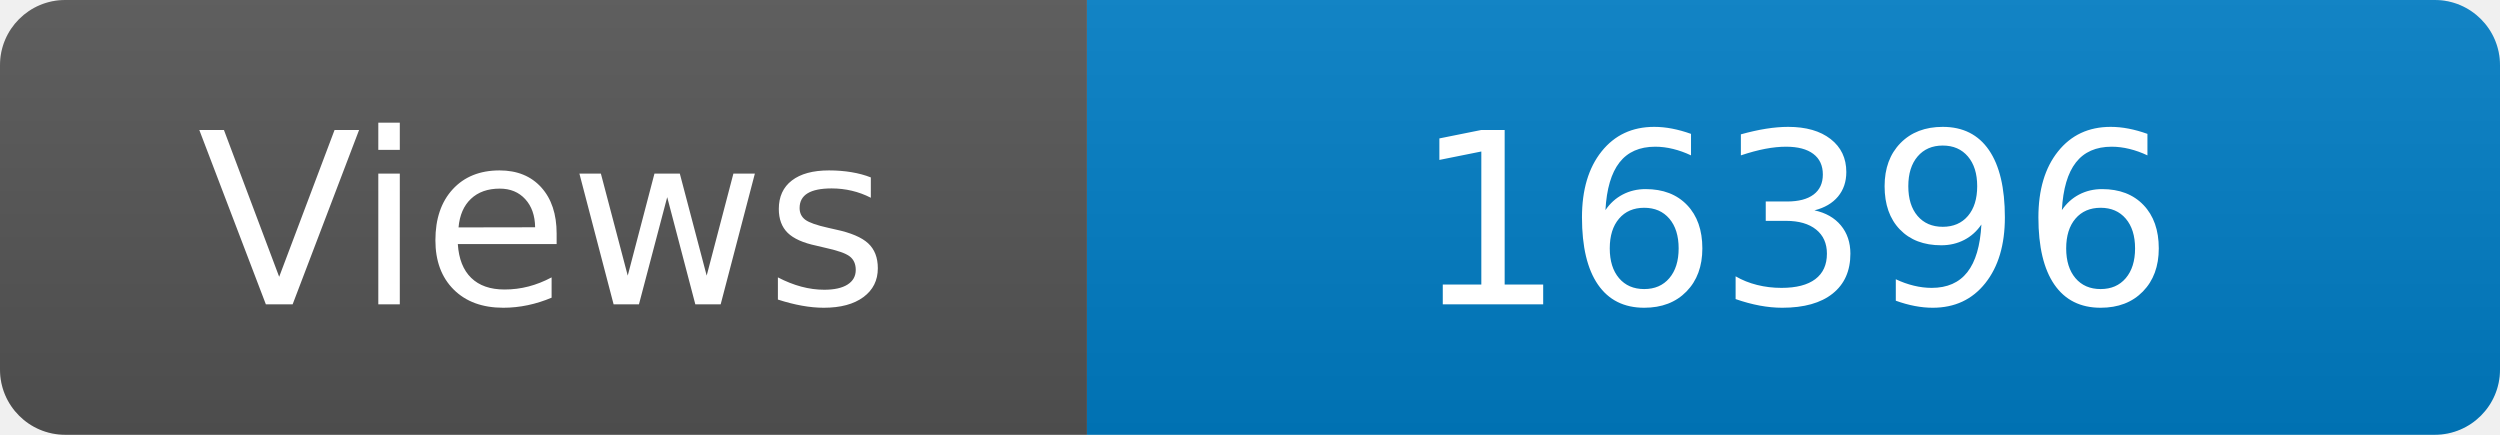
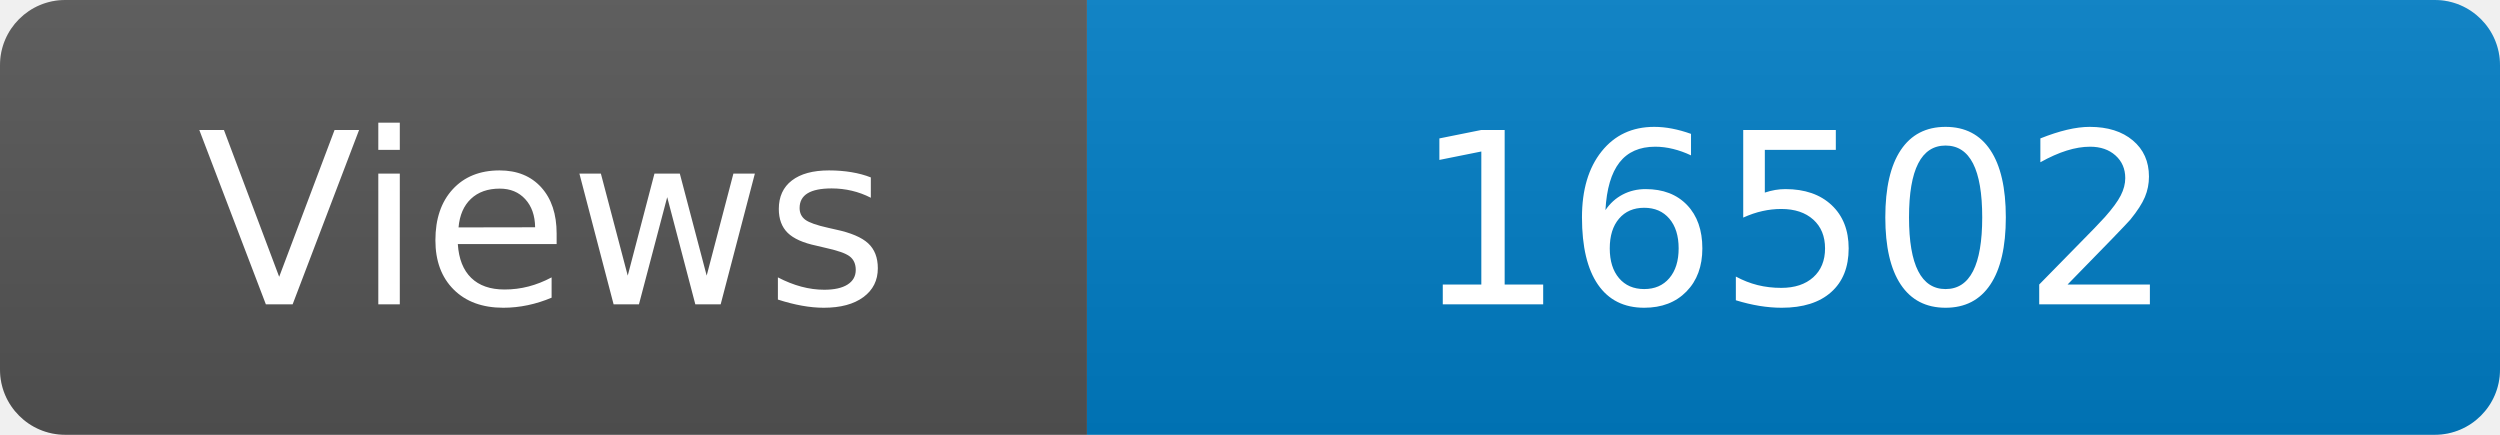
<svg xmlns="http://www.w3.org/2000/svg" width="115" height="20" role="img" aria-label="Maintained?: yes">
  <linearGradient id="s" x2="0" y2="100%">
    <stop offset="0" stop-color="#bbb" stop-opacity=".1" />
    <stop offset="1" stop-opacity=".1" />
  </linearGradient>
  <clipPath id="r">
    <rect width="115" height="20" rx="3" fill="#fff" />
  </clipPath>
  <g clip-path="url(#r)">
    <rect width="50" height="20" fill="#555" />
    <rect x="50" width="160" height="20" fill="#007ec6" />
    <rect width="115" height="20" fill="url(#s)" />
  </g>
  <g fill="#fff" text-anchor="middle" font-family="Verdana,Geneva,DejaVu Sans,sans-serif" font-size="110">
    <text x="250" y="140" transform="scale(.1)" fill="#fff">Views</text>
-     <text x="825" y="140" transform="scale(.1)" fill="#fff">16396</text>
+     <text x="825" y="140" transform="scale(.1)" fill="#fff">16502</text>
  </g>
</svg>
